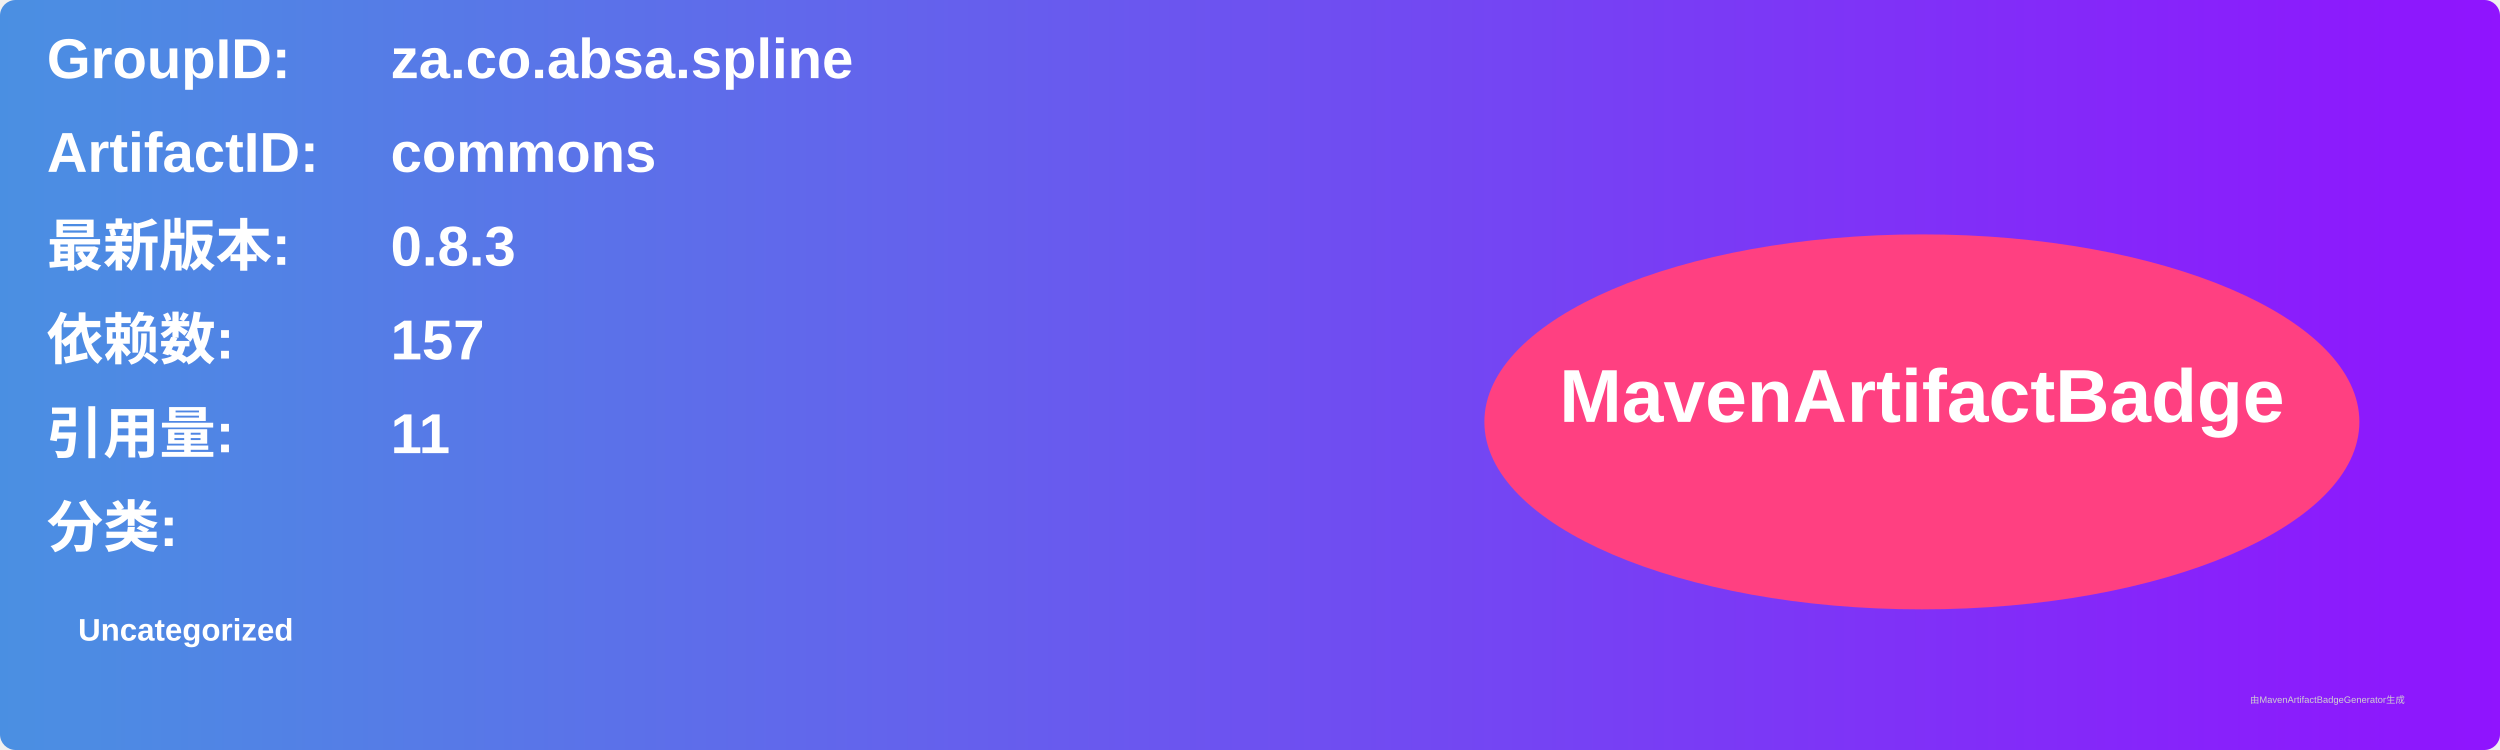
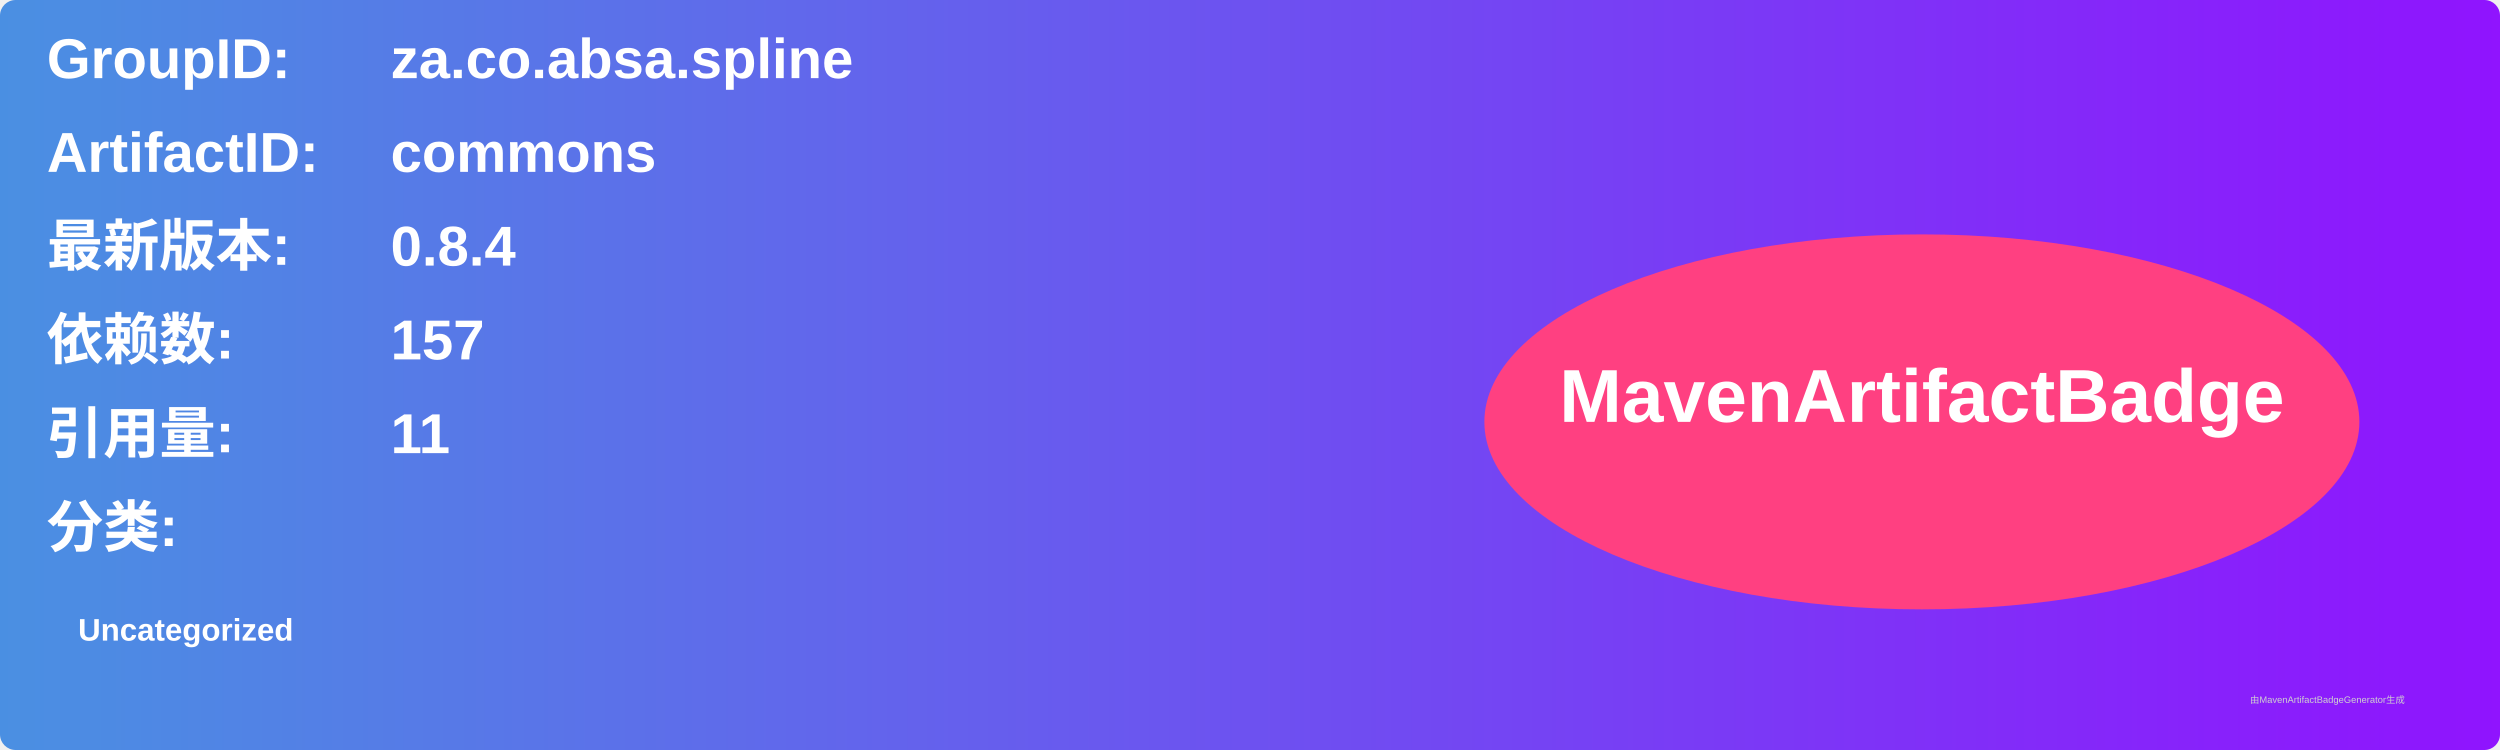
<svg xmlns="http://www.w3.org/2000/svg" width="800" height="240" viewBox="0 0 800 240">
  <linearGradient id="grad" x1="0%" y1="0%" x2="100%" y2="0%">
    <stop offset="0%" stop-color="#4a90e2" />
    <stop offset="100%" stop-color="#9013fe" />
  </linearGradient>
  <rect width="100%" height="100%" rx="5" ry="5" fill="url(#grad)" />
  <g transform="translate(15, 15)">
    <text x="0" y="10" font-family="Arial" font-size="18" fill="white" font-weight="bold" width="260">GroupID:</text>
    <text x="110" y="10" font-family="Arial" font-size="18" fill="white" font-weight="bold" width="460">za.co.absa.spline</text>
    <text x="0" y="40" font-family="Arial" font-size="18" fill="white" font-weight="bold" width="260">ArtifactID:</text>
    <text x="110" y="40" font-family="Arial" font-size="18" fill="white" font-weight="bold" width="460">commons</text>
    <text x="0" y="70" font-family="Arial" font-size="18" fill="white" font-weight="bold">最新版本:</text>
    <text x="110" y="70" font-family="Arial" font-size="18" fill="white" font-weight="bold">
-       <tspan font-weight="bold">0.8.3</tspan>
+       <tspan font-weight="bold">0.8.4</tspan>
    </text>
    <text x="0" y="100" font-family="Arial" font-size="18" fill="white" font-weight="bold">依赖数: </text>
    <text x="110" y="100" font-family="Arial" font-size="18" fill="white">
      <tspan font-weight="bold">157</tspan>
    </text>
    <text x="0" y="130" font-family="Arial" font-size="18" fill="white" font-weight="bold">引用量: </text>
    <text x="110" y="130" font-family="Arial" font-size="18" fill="white">
      <tspan font-weight="bold">11</tspan>
    </text>
    <text x="0" y="160" font-family="Arial" font-size="18" fill="white" font-weight="bold">分类:</text>
    <text x="10" y="190" font-family="Arial" font-size="10" fill="white">
      <tspan font-weight="bold">Uncategorized</tspan>
    </text>
    <ellipse cx="600" cy="120" rx="140" ry="60" fill="#ff4081" />
    <text x="600" y="120" text-anchor="middle" font-family="Arial" font-size="24" fill="white" font-weight="bold">MavenArtifactBadge</text>
  </g>
  <text x="720" y="225" font-family="Arial" font-size="3" fill="#d0d0d0">由MavenArtifactBadgeGenerator生成</text>
</svg>
